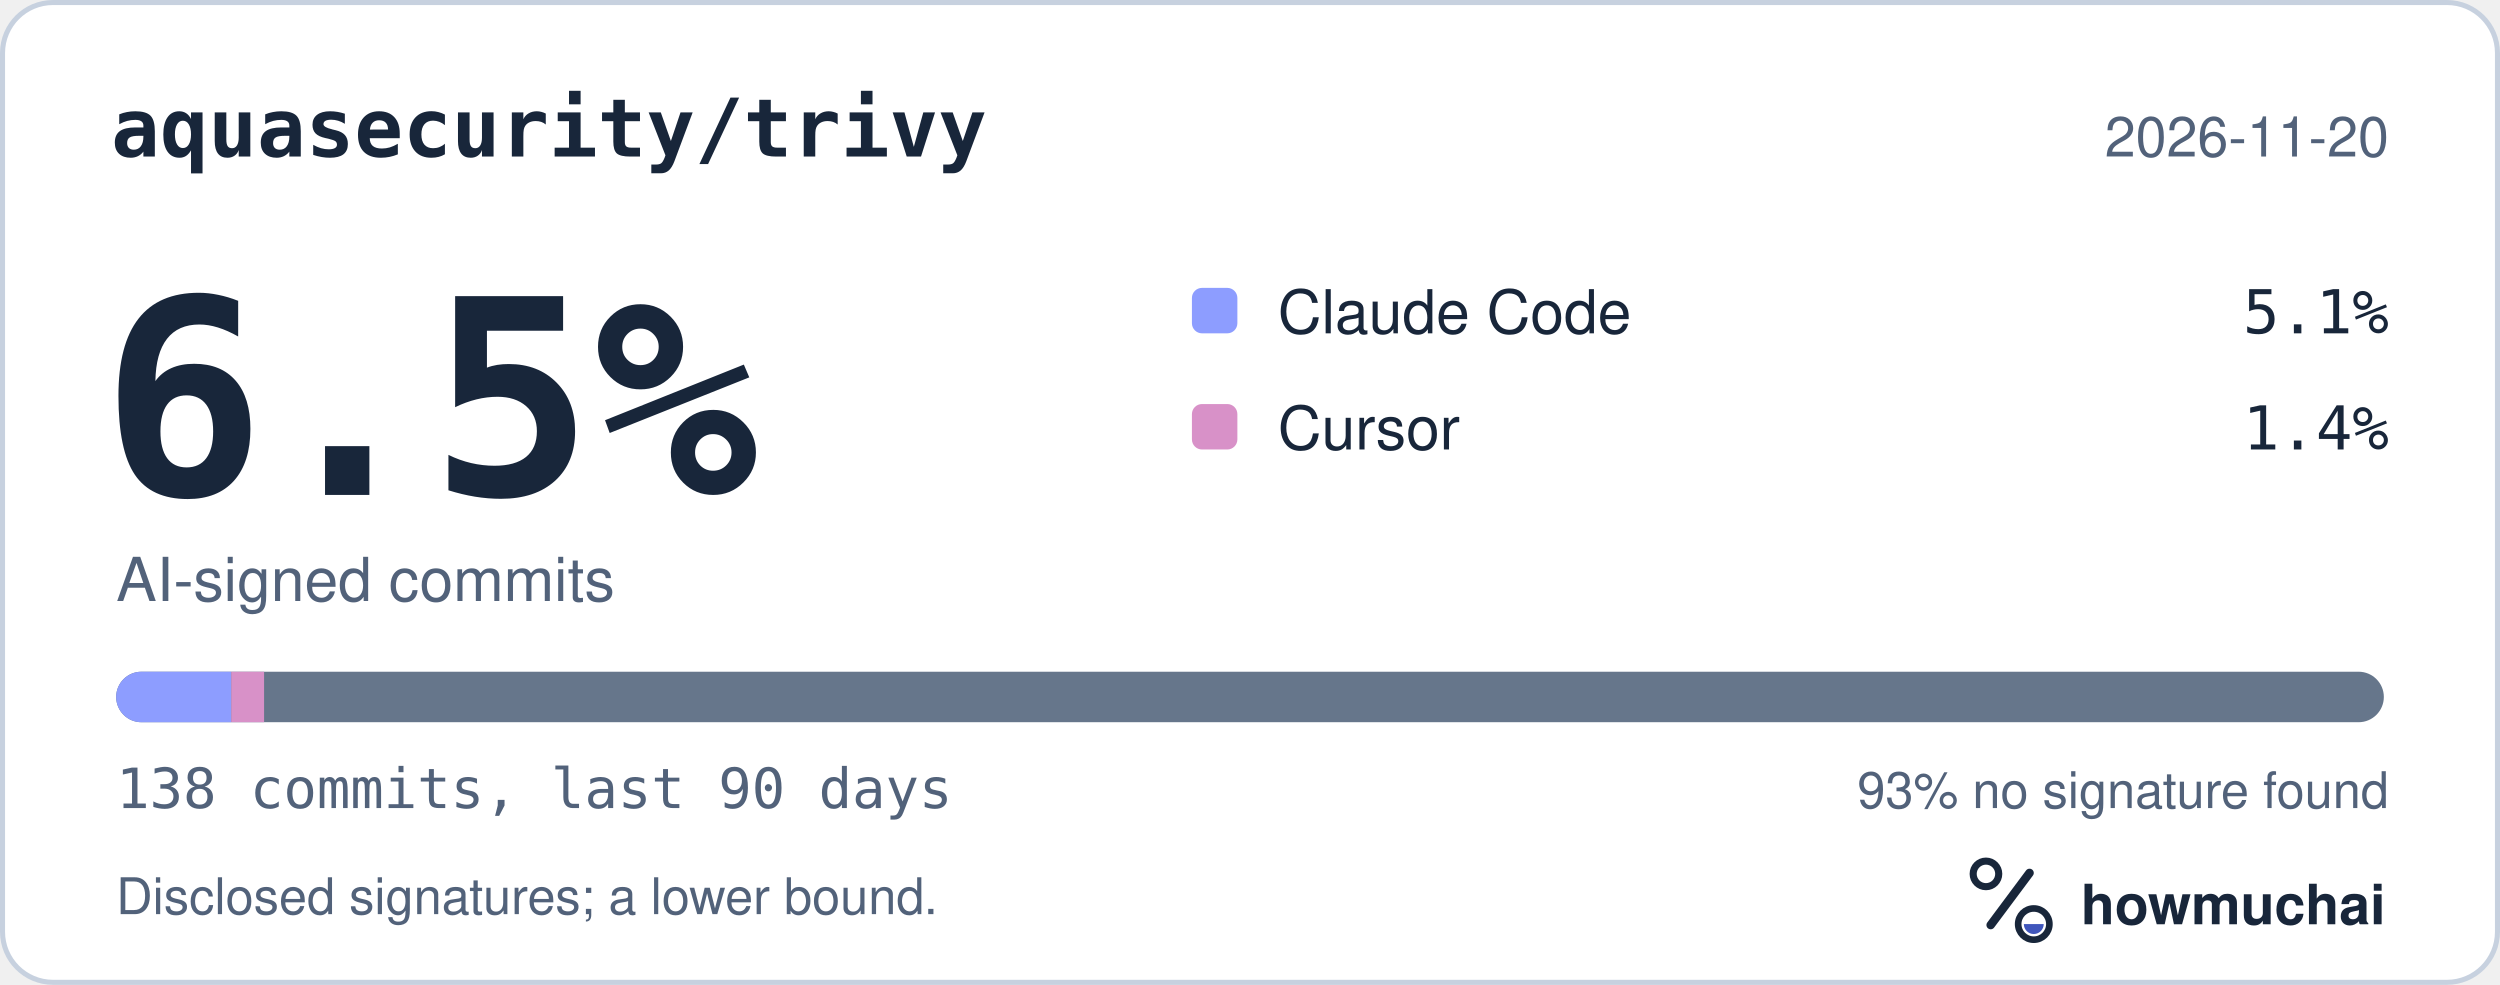
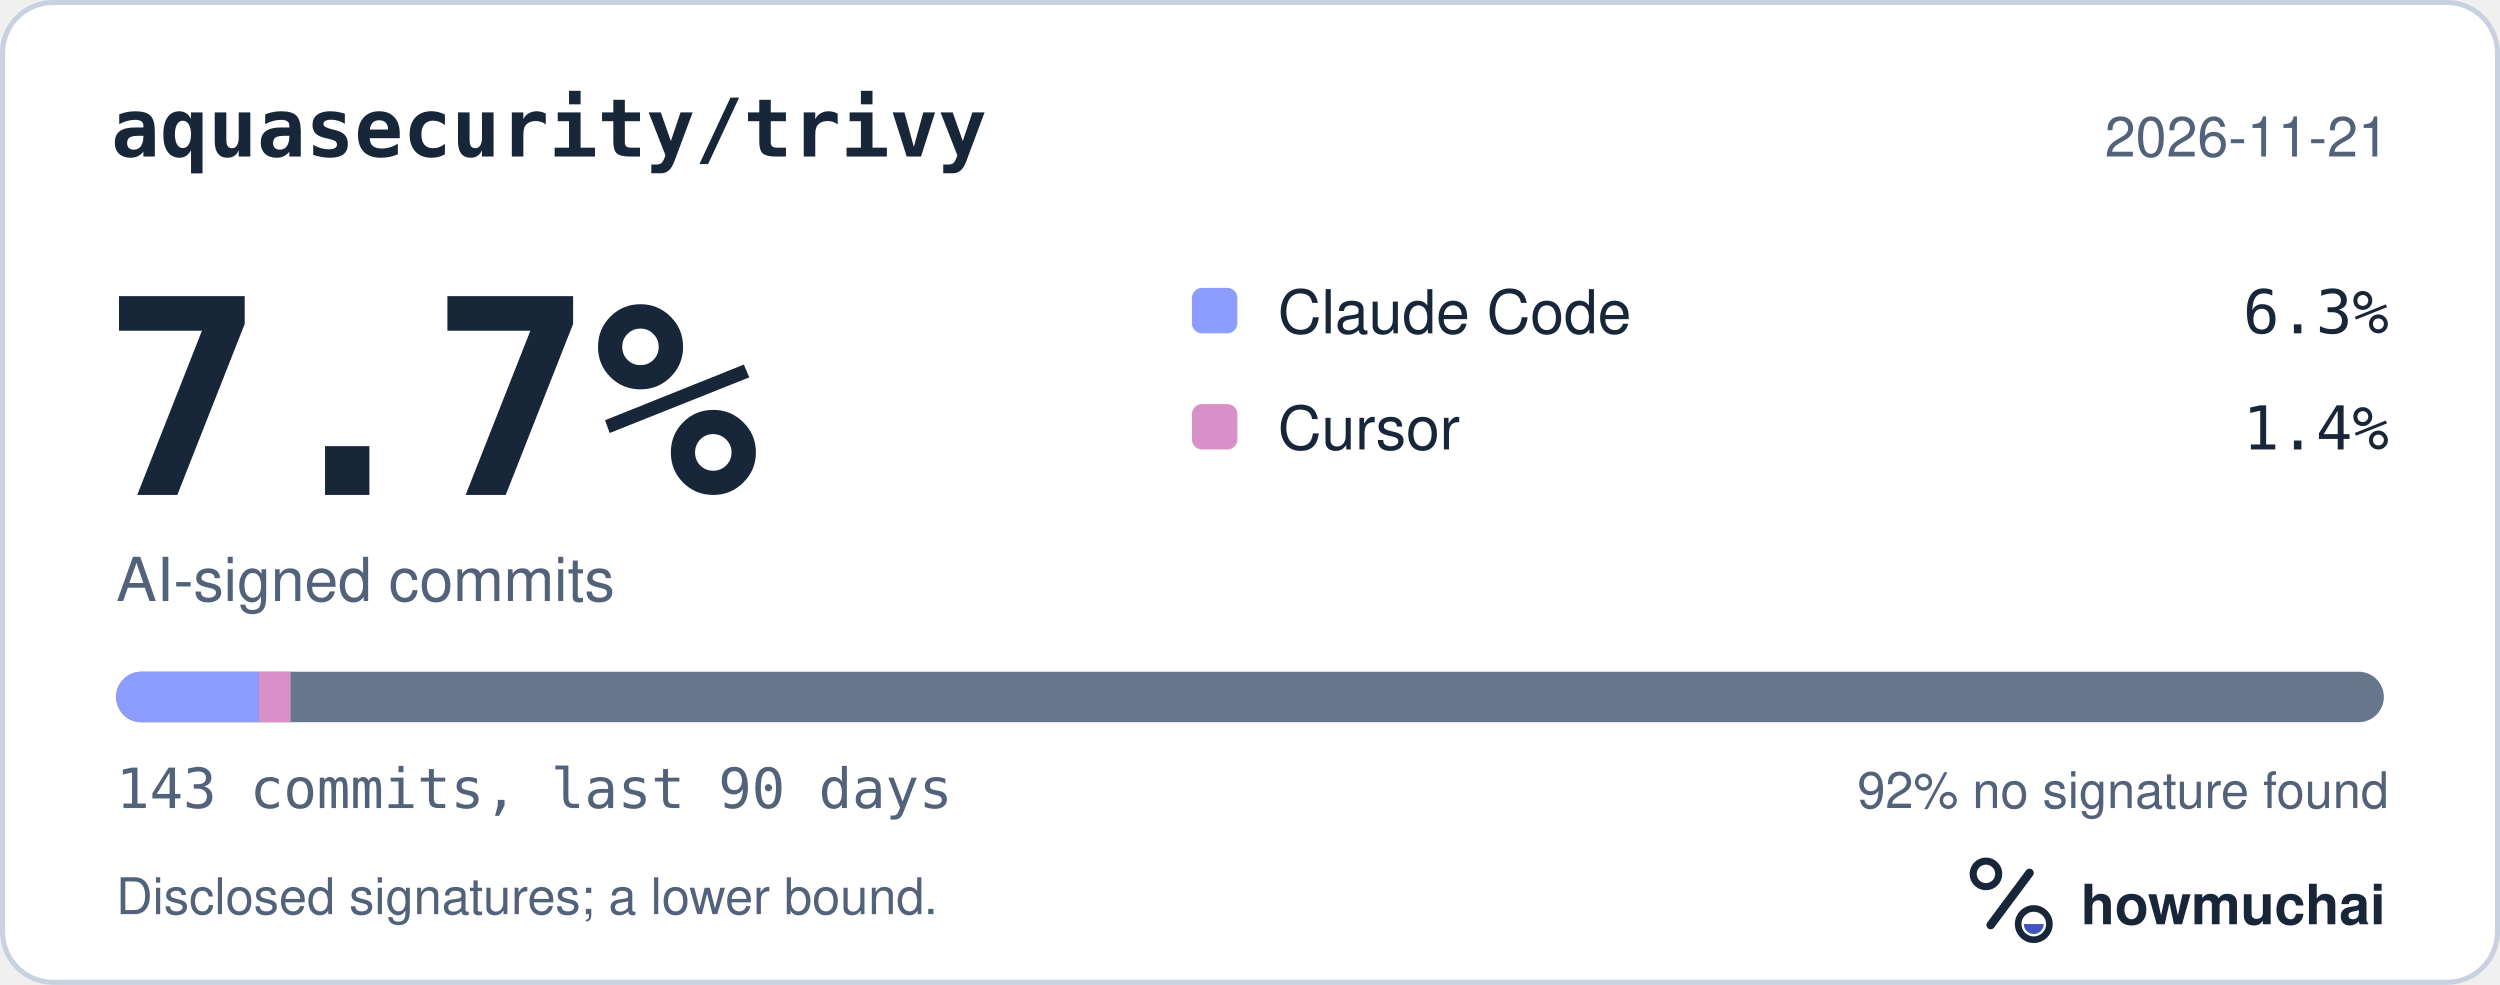
<svg xmlns="http://www.w3.org/2000/svg" width="495" height="195" viewBox="0 0 495 195" role="img" aria-labelledby="hm-t hm-d">
  <rect x="0.5" y="0.5" width="494" height="194" rx="10" fill="#FFFFFF" stroke="#C7D1DF" />
  <text x="22" y="31" fill="#18263A" font-family="ui-monospace, SF Mono, Menlo, Consolas, IBM Plex Mono, monospace" font-size="16" font-weight="600">aquasecurity/trivy</text>
-   <text x="473" y="31" fill="#52627A" font-family="-apple-system, BlinkMacSystemFont, Segoe UI, Helvetica, Arial, Fira Sans, sans-serif" font-size="11" text-anchor="end">2026-11-20</text>
-   <text x="20" y="98" fill="#18263A" font-family="ui-monospace, SF Mono, Menlo, Consolas, IBM Plex Mono, monospace" font-size="54" font-weight="700">6.5%</text>
+   <text x="473" y="31" fill="#52627A" font-family="-apple-system, BlinkMacSystemFont, Segoe UI, Helvetica, Arial, Fira Sans, sans-serif" font-size="11" text-anchor="end">2026-11-21</text>
+   <text x="20" y="98" fill="#18263A" font-family="ui-monospace, SF Mono, Menlo, Consolas, IBM Plex Mono, monospace" font-size="54" font-weight="700">7.7%</text>
  <text x="23" y="119" fill="#52627A" font-family="-apple-system, BlinkMacSystemFont, Segoe UI, Helvetica, Arial, Fira Sans, sans-serif" font-size="12">AI-signed commits</text>
  <rect x="236" y="57" width="9" height="9" rx="2" fill="#8D9DFF" />
  <text x="253" y="66" fill="#18263A" font-family="-apple-system, BlinkMacSystemFont, Segoe UI, Helvetica, Arial, Fira Sans, sans-serif" font-size="12">Claude Code</text>
-   <text x="473" y="66" fill="#18263A" font-family="ui-monospace, SF Mono, Menlo, Consolas, IBM Plex Mono, monospace" font-size="12" text-anchor="end">5.1%</text>
+   <text x="473" y="66" fill="#18263A" font-family="ui-monospace, SF Mono, Menlo, Consolas, IBM Plex Mono, monospace" font-size="12" text-anchor="end">6.3%</text>
  <rect x="236" y="80" width="9" height="9" rx="2" fill="#D891C8" />
  <text x="253" y="89" fill="#18263A" font-family="-apple-system, BlinkMacSystemFont, Segoe UI, Helvetica, Arial, Fira Sans, sans-serif" font-size="12">Cursor</text>
  <text x="473" y="89" fill="#18263A" font-family="ui-monospace, SF Mono, Menlo, Consolas, IBM Plex Mono, monospace" font-size="12" text-anchor="end">1.4%</text>
  <defs>
    <clipPath id="hm-bar">
      <rect x="23" y="133" width="449" height="10" rx="5" />
    </clipPath>
  </defs>
  <rect x="23" y="133" width="449" height="10" rx="5" fill="#66768B" />
  <g clip-path="url(#hm-bar)">
-     <rect x="23.00" y="133" width="22.78" height="10" fill="#8D9DFF" />
-     <rect x="45.78" y="133" width="6.51" height="10" fill="#D891C8" />
+     <rect x="23.00" y="133" width="28.26" height="10" fill="#8D9DFF" />
+     <rect x="51.26" y="133" width="6.28" height="10" fill="#D891C8" />
  </g>
-   <text x="23" y="160" fill="#52627A" font-family="ui-monospace, SF Mono, Menlo, Consolas, IBM Plex Mono, monospace" font-size="11">138 commits, last 90 days</text>
-   <text x="473" y="160" fill="#52627A" font-family="-apple-system, BlinkMacSystemFont, Segoe UI, Helvetica, Arial, Fira Sans, sans-serif" font-size="10" text-anchor="end">93% no signature found</text>
+   <text x="23" y="160" fill="#52627A" font-family="ui-monospace, SF Mono, Menlo, Consolas, IBM Plex Mono, monospace" font-size="11">143 commits, last 90 days</text>
+   <text x="473" y="160" fill="#52627A" font-family="-apple-system, BlinkMacSystemFont, Segoe UI, Helvetica, Arial, Fira Sans, sans-serif" font-size="10" text-anchor="end">92% no signature found</text>
  <text x="23" y="181" fill="#52627A" font-family="-apple-system, BlinkMacSystemFont, Segoe UI, Helvetica, Arial, Fira Sans, sans-serif" font-size="10">Disclosed signatures; a lower bound.</text>
  <g transform="translate(386 166) scale(0.046875)">
    <circle cx="154" cy="150" r="54" fill="none" stroke="#18263A" stroke-width="30" />
    <path d="M174 366 338 146" fill="none" stroke="#18263A" stroke-width="36" stroke-linecap="round" />
    <circle cx="356" cy="362" r="66" fill="none" stroke="#18263A" stroke-width="28" />
    <path d="M314 362a42 42 0 0 0 84 0Z" fill="#4056BC" />
  </g>
  <text x="412" y="183" fill="#18263A" font-family="-apple-system, BlinkMacSystemFont, Segoe UI, Helvetica, Arial, Fira Sans, sans-serif" font-size="11" font-weight="650">howmuchai</text>
</svg>
